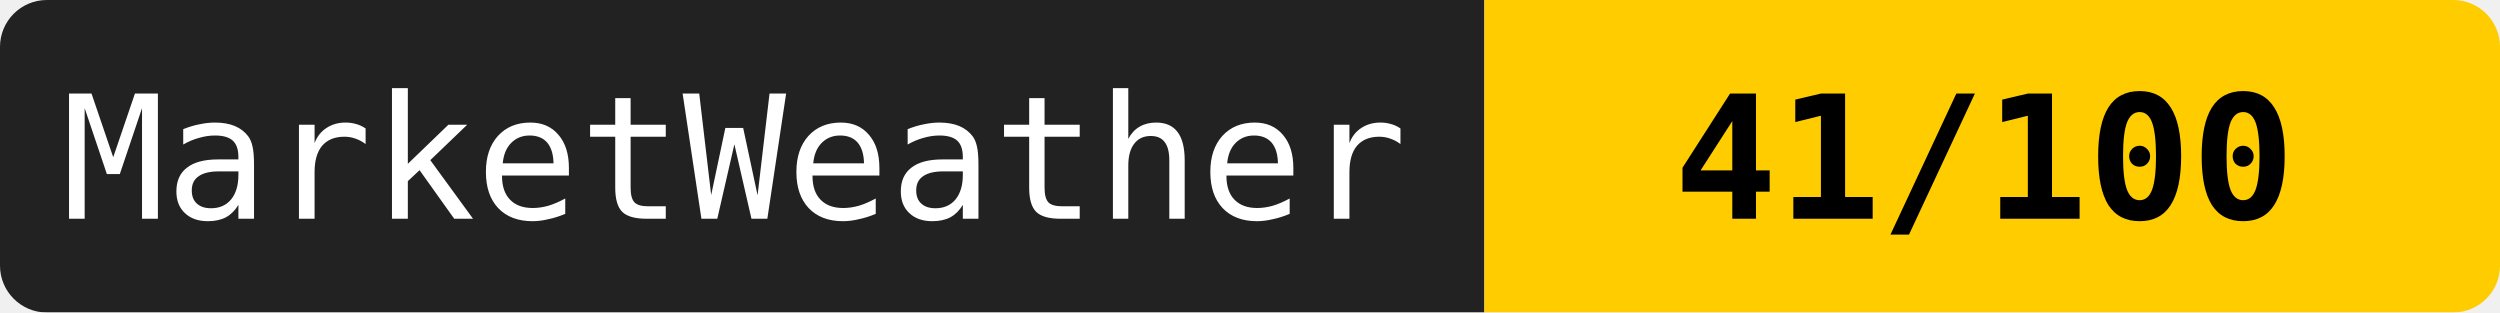
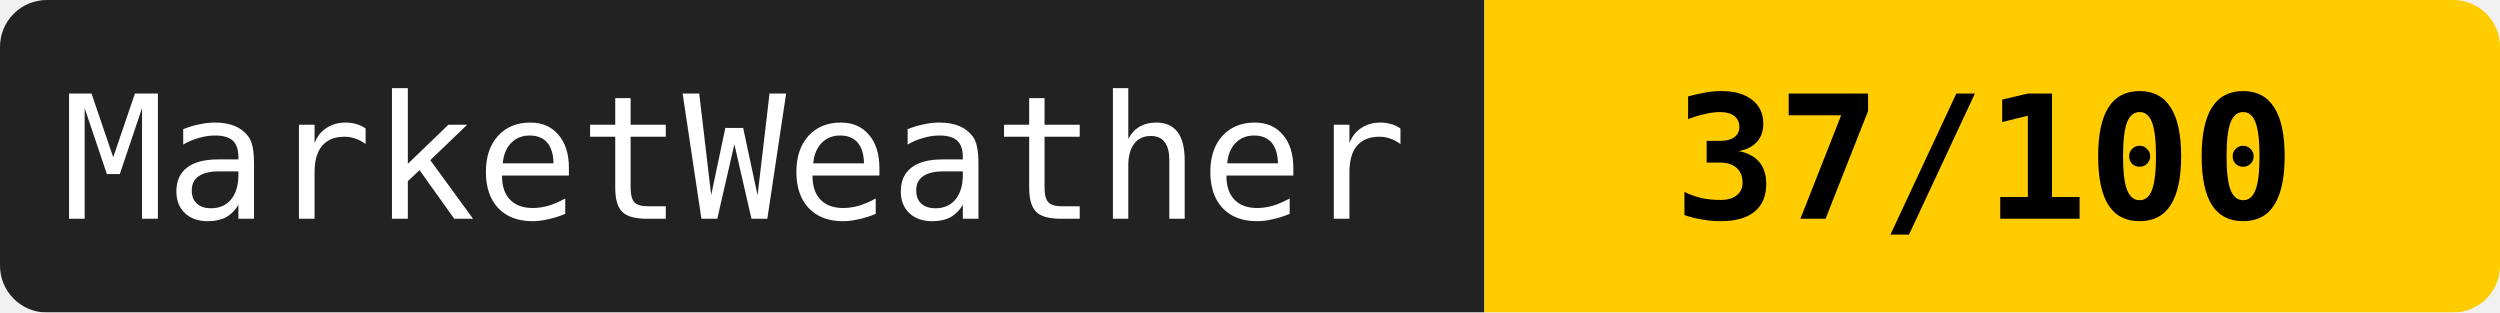
<svg xmlns="http://www.w3.org/2000/svg" width="160" height="20">
  <mask id="a">
    <rect width="160" height="20" rx="3" fill="#fff" />
  </mask>
  <g mask="url(#a)">
    <path fill="#222" d="M0 0h95v20H0z" />
    <path fill="#ffcc00" d="M95 0h65v20H95z" />
  </g>
  <g fill="#fff" text-anchor="middle" font-family="monospace" font-size="11">
    <text x="47" y="14">MarketWeather</text>
-     <text x="127" y="14" fill="#000" font-weight="bold">41/100</text>
+     <text x="127" y="14" fill="#000" font-weight="bold">37/100</text>
  </g>
</svg>
